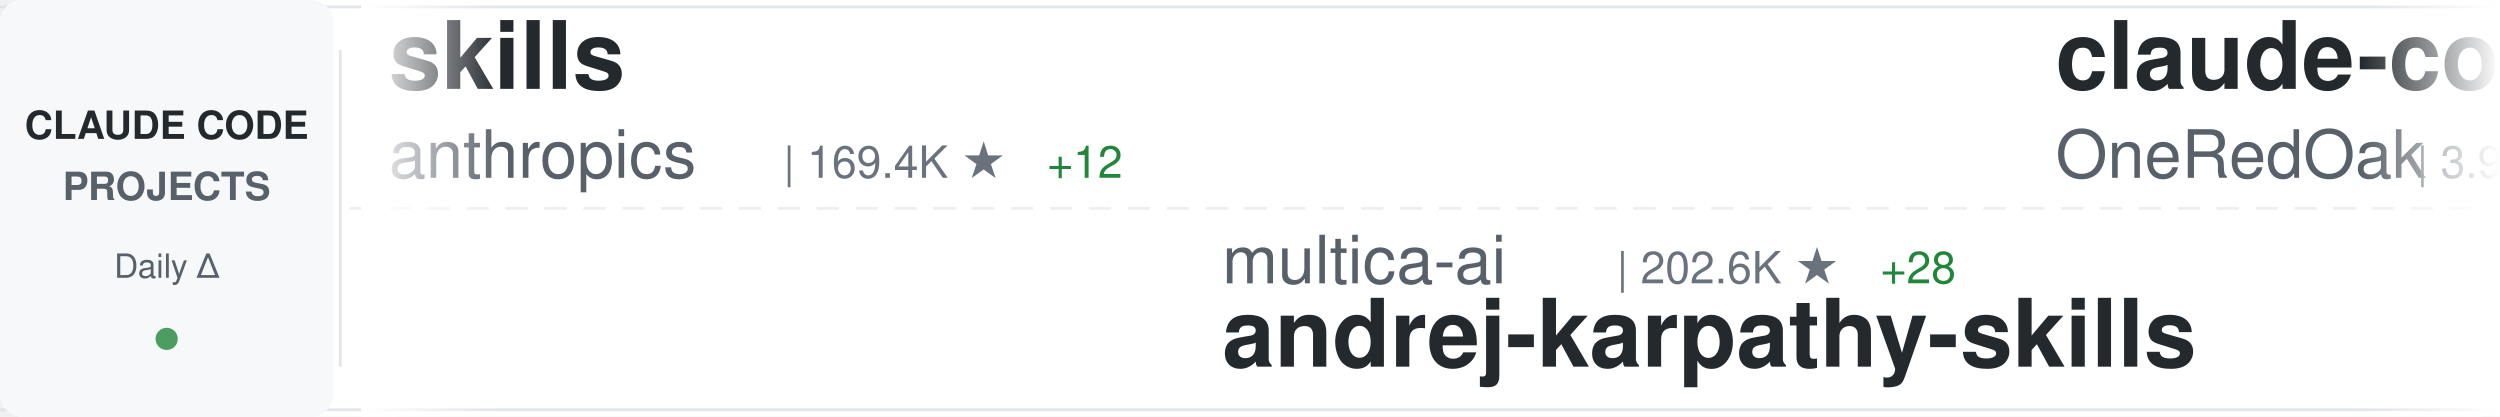
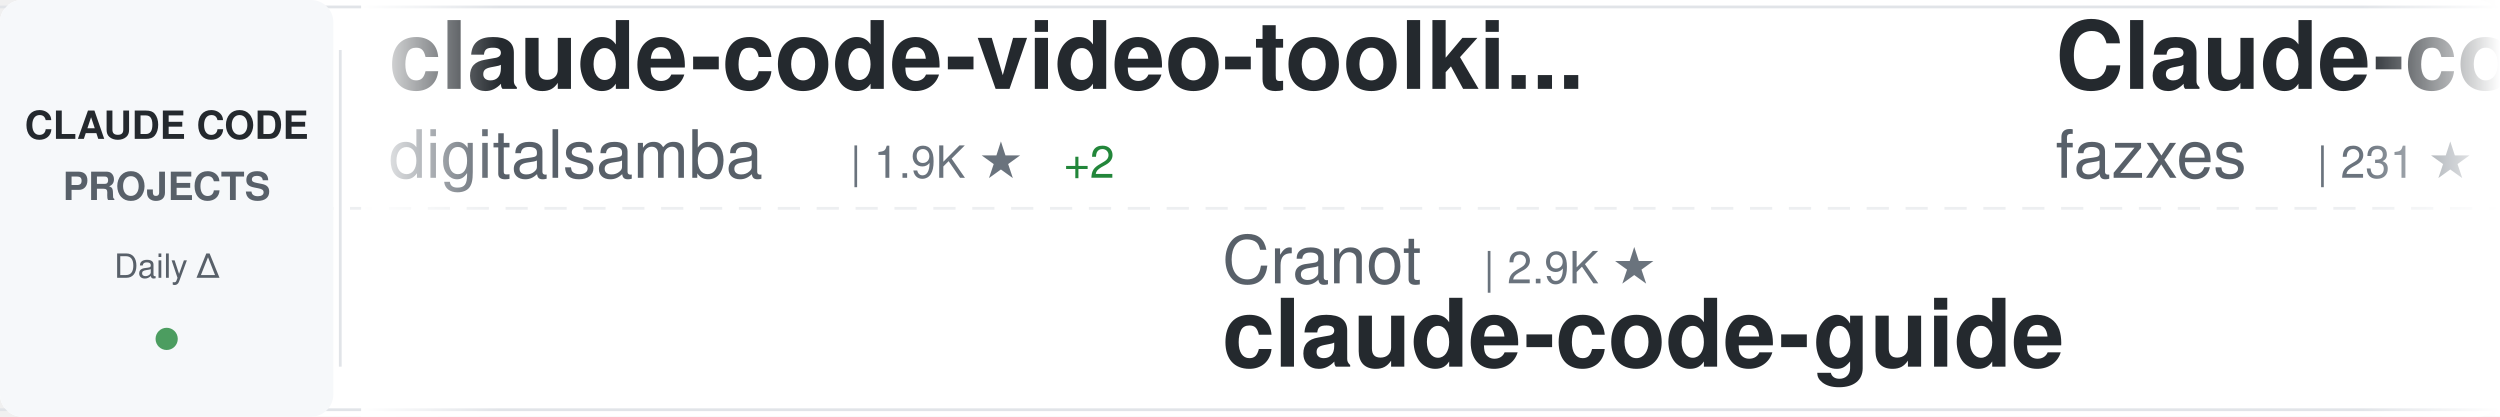
<svg xmlns="http://www.w3.org/2000/svg" width="900" height="150">
  <defs>
    <linearGradient id="awesomeLeftFade" x1="0%" y1="0%" x2="100%" y2="0%">
      <stop offset="0%" style="stop-color:#ffffff;stop-opacity:1" />
      <stop offset="100%" style="stop-color:#ffffff;stop-opacity:0" />
    </linearGradient>
    <linearGradient id="awesomeRightFade" x1="0%" y1="0%" x2="100%" y2="0%">
      <stop offset="0%" style="stop-color:#ffffff;stop-opacity:0" />
      <stop offset="100%" style="stop-color:#ffffff;stop-opacity:1" />
    </linearGradient>
  </defs>
  <rect width="900" height="150" fill="#ffffff" rx="8" />
  <rect x="0" y="2" width="900" height="1" fill="#e1e4e8" />
  <rect x="0" y="147" width="900" height="1" fill="#e1e4e8" />
  <line x1="0" y1="75" x2="900" y2="75" stroke="#e1e4e8" stroke-width="1" stroke-dasharray="8 6" opacity="0.6" />
  <rect x="0" y="0" width="120" height="150" fill="#f6f8fa" rx="8" />
  <text x="60" y="50" font-family="-apple-system, BlinkMacSystemFont, 'Segoe UI', Helvetica, Arial, sans-serif" font-size="14" font-weight="600" fill="#24292e" text-anchor="middle">CLAUDE CODE</text>
  <text x="60" y="72" font-family="-apple-system, BlinkMacSystemFont, 'Segoe UI', Helvetica, Arial, sans-serif" font-size="14" font-weight="600" fill="#586069" text-anchor="middle">PROJECTS</text>
  <text x="60" y="100" font-family="-apple-system, BlinkMacSystemFont, 'Segoe UI', Helvetica, Arial, sans-serif" font-size="12" font-weight="500" fill="#586069" text-anchor="middle">Daily Δ</text>
  <circle cx="60" cy="122" r="4" fill="#22863a" opacity="0.8" />
  <rect x="122" y="18" width="1" height="114" fill="#e1e4e8" />
  <clipPath id="awesomeTickerClip">
    <rect x="130" y="0" width="770" height="150" />
  </clipPath>
  <g clip-path="url(#awesomeTickerClip)">
    <g id="awesomeTickerItems">
      <animateTransform attributeName="transform" attributeType="XML" type="translate" from="0 0" to="-3000 0" dur="54s" repeatCount="indefinite" />
      <g transform="translate(0, 0)">
-         <text x="140" y="32" font-family="-apple-system, BlinkMacSystemFont, 'Segoe UI', Helvetica, Arial, sans-serif" font-size="34" font-weight="600" fill="#24292e">skills</text>
-         <text x="140" y="64" font-family="-apple-system, BlinkMacSystemFont, 'Segoe UI', Helvetica, Arial, sans-serif" font-size="24" font-weight="400" fill="#586069">anthropics</text>
-         <text x="282" y="64" font-family="-apple-system, BlinkMacSystemFont, 'Segoe UI', Helvetica, Arial, sans-serif" font-size="16" font-weight="500" fill="#6a737d">| 169.4K ★</text>
-         <text x="377" y="64" font-family="-apple-system, BlinkMacSystemFont, 'Segoe UI', Helvetica, Arial, sans-serif" font-size="16" font-weight="500" fill="#22863a"> +12</text>
+         <text x="140" y="32" font-family="-apple-system, BlinkMacSystemFont, 'Segoe UI', Helvetica, Arial, sans-serif" font-size="34" font-weight="600" fill="#24292e">claude-code-video-toolki...</text>
+         <text x="140" y="64" font-family="-apple-system, BlinkMacSystemFont, 'Segoe UI', Helvetica, Arial, sans-serif" font-size="24" font-weight="400" fill="#586069">digitalsamba</text>
+         <text x="306" y="64" font-family="-apple-system, BlinkMacSystemFont, 'Segoe UI', Helvetica, Arial, sans-serif" font-size="16" font-weight="500" fill="#6a737d">| 1.9K ★</text>
+         <text x="383" y="64" font-family="-apple-system, BlinkMacSystemFont, 'Segoe UI', Helvetica, Arial, sans-serif" font-size="16" font-weight="500" fill="#22863a"> +2</text>
      </g>
      <g transform="translate(300, 0)">
+         <text x="140" y="102" font-family="-apple-system, BlinkMacSystemFont, 'Segoe UI', Helvetica, Arial, sans-serif" font-size="24" font-weight="400" fill="#586069">Cranot</text>
+         <text x="234" y="102" font-family="-apple-system, BlinkMacSystemFont, 'Segoe UI', Helvetica, Arial, sans-serif" font-size="16" font-weight="500" fill="#6a737d">| 2.9K ★</text>
+         <text x="140" y="132" font-family="-apple-system, BlinkMacSystemFont, 'Segoe UI', Helvetica, Arial, sans-serif" font-size="34" font-weight="600" fill="#24292e">claude-code-guide</text>
+       </g>
+       <g transform="translate(600, 0)">
+         <text x="140" y="32" font-family="-apple-system, BlinkMacSystemFont, 'Segoe UI', Helvetica, Arial, sans-serif" font-size="34" font-weight="600" fill="#24292e">Claude-code</text>
+         <text x="140" y="64" font-family="-apple-system, BlinkMacSystemFont, 'Segoe UI', Helvetica, Arial, sans-serif" font-size="24" font-weight="400" fill="#586069">fazxes</text>
+         <text x="234" y="64" font-family="-apple-system, BlinkMacSystemFont, 'Segoe UI', Helvetica, Arial, sans-serif" font-size="16" font-weight="500" fill="#6a737d">| 231 ★</text>
+       </g>
+       <g transform="translate(900, 0)">
+         <text x="140" y="102" font-family="-apple-system, BlinkMacSystemFont, 'Segoe UI', Helvetica, Arial, sans-serif" font-size="24" font-weight="400" fill="#586069">asgeirtj</text>
+         <text x="258" y="102" font-family="-apple-system, BlinkMacSystemFont, 'Segoe UI', Helvetica, Arial, sans-serif" font-size="16" font-weight="500" fill="#6a737d">| 62.9K ★</text>
+         <text x="344" y="102" font-family="-apple-system, BlinkMacSystemFont, 'Segoe UI', Helvetica, Arial, sans-serif" font-size="16" font-weight="500" fill="#22863a"> +6</text>
+         <text x="140" y="132" font-family="-apple-system, BlinkMacSystemFont, 'Segoe UI', Helvetica, Arial, sans-serif" font-size="34" font-weight="600" fill="#24292e">system_prompts_leaks</text>
+       </g>
+       <g transform="translate(1200, 0)">
+         <text x="140" y="32" font-family="-apple-system, BlinkMacSystemFont, 'Segoe UI', Helvetica, Arial, sans-serif" font-size="34" font-weight="600" fill="#24292e">learn-claude-code</text>
+         <text x="140" y="64" font-family="-apple-system, BlinkMacSystemFont, 'Segoe UI', Helvetica, Arial, sans-serif" font-size="24" font-weight="400" fill="#586069">shareAI-lab</text>
+         <text x="294" y="64" font-family="-apple-system, BlinkMacSystemFont, 'Segoe UI', Helvetica, Arial, sans-serif" font-size="16" font-weight="500" fill="#6a737d">| 74.3K ★</text>
+         <text x="380" y="64" font-family="-apple-system, BlinkMacSystemFont, 'Segoe UI', Helvetica, Arial, sans-serif" font-size="16" font-weight="500" fill="#22863a"> +8</text>
+       </g>
+       <g transform="translate(1500, 0)">
+         <text x="140" y="102" font-family="-apple-system, BlinkMacSystemFont, 'Segoe UI', Helvetica, Arial, sans-serif" font-size="24" font-weight="400" fill="#586069">Yeachan-Heo</text>
+         <text x="294" y="102" font-family="-apple-system, BlinkMacSystemFont, 'Segoe UI', Helvetica, Arial, sans-serif" font-size="16" font-weight="500" fill="#6a737d">| 38.6K ★</text>
+         <text x="380" y="102" font-family="-apple-system, BlinkMacSystemFont, 'Segoe UI', Helvetica, Arial, sans-serif" font-size="16" font-weight="500" fill="#22863a"> +2</text>
+         <text x="140" y="132" font-family="-apple-system, BlinkMacSystemFont, 'Segoe UI', Helvetica, Arial, sans-serif" font-size="34" font-weight="600" fill="#24292e">oh-my-claudecode</text>
+       </g>
+       <g transform="translate(1800, 0)">
+         <text x="140" y="32" font-family="-apple-system, BlinkMacSystemFont, 'Segoe UI', Helvetica, Arial, sans-serif" font-size="34" font-weight="600" fill="#24292e">Open-ClaudeCode</text>
+         <text x="140" y="64" font-family="-apple-system, BlinkMacSystemFont, 'Segoe UI', Helvetica, Arial, sans-serif" font-size="24" font-weight="400" fill="#586069">LING71671</text>
+         <text x="270" y="64" font-family="-apple-system, BlinkMacSystemFont, 'Segoe UI', Helvetica, Arial, sans-serif" font-size="16" font-weight="500" fill="#6a737d">| 941 ★</text>
+       </g>
+       <g transform="translate(2100, 0)">
        <text x="140" y="102" font-family="-apple-system, BlinkMacSystemFont, 'Segoe UI', Helvetica, Arial, sans-serif" font-size="24" font-weight="400" fill="#586069">multica-ai</text>
        <text x="282" y="102" font-family="-apple-system, BlinkMacSystemFont, 'Segoe UI', Helvetica, Arial, sans-serif" font-size="16" font-weight="500" fill="#6a737d">| 202.6K ★</text>
        <text x="377" y="102" font-family="-apple-system, BlinkMacSystemFont, 'Segoe UI', Helvetica, Arial, sans-serif" font-size="16" font-weight="500" fill="#22863a"> +28</text>
        <text x="140" y="132" font-family="-apple-system, BlinkMacSystemFont, 'Segoe UI', Helvetica, Arial, sans-serif" font-size="34" font-weight="600" fill="#24292e">andrej-karpathy-skills</text>
      </g>
-       <g transform="translate(600, 0)">
-         <text x="140" y="32" font-family="-apple-system, BlinkMacSystemFont, 'Segoe UI', Helvetica, Arial, sans-serif" font-size="34" font-weight="600" fill="#24292e">claude-code-workflows</text>
-         <text x="140" y="64" font-family="-apple-system, BlinkMacSystemFont, 'Segoe UI', Helvetica, Arial, sans-serif" font-size="24" font-weight="400" fill="#586069">OneRedOak</text>
-         <text x="270" y="64" font-family="-apple-system, BlinkMacSystemFont, 'Segoe UI', Helvetica, Arial, sans-serif" font-size="16" font-weight="500" fill="#6a737d">| 3.9K ★</text>
+       <g transform="translate(2400, 0)">
+         <text x="140" y="32" font-family="-apple-system, BlinkMacSystemFont, 'Segoe UI', Helvetica, Arial, sans-serif" font-size="34" font-weight="600" fill="#24292e">claude-code-base-action</text>
+         <text x="140" y="64" font-family="-apple-system, BlinkMacSystemFont, 'Segoe UI', Helvetica, Arial, sans-serif" font-size="24" font-weight="400" fill="#586069">anthropics</text>
+         <text x="282" y="64" font-family="-apple-system, BlinkMacSystemFont, 'Segoe UI', Helvetica, Arial, sans-serif" font-size="16" font-weight="500" fill="#6a737d">| 946 ★</text>
      </g>
-       <g transform="translate(900, 0)">
-         <text x="140" y="102" font-family="-apple-system, BlinkMacSystemFont, 'Segoe UI', Helvetica, Arial, sans-serif" font-size="24" font-weight="400" fill="#586069">KPR111</text>
-         <text x="234" y="102" font-family="-apple-system, BlinkMacSystemFont, 'Segoe UI', Helvetica, Arial, sans-serif" font-size="16" font-weight="500" fill="#6a737d">| 18 ★</text>
-         <text x="140" y="132" font-family="-apple-system, BlinkMacSystemFont, 'Segoe UI', Helvetica, Arial, sans-serif" font-size="34" font-weight="600" fill="#24292e">Claude-Code</text>
+       <g transform="translate(2700, 0)">
+         <text x="140" y="102" font-family="-apple-system, BlinkMacSystemFont, 'Segoe UI', Helvetica, Arial, sans-serif" font-size="24" font-weight="400" fill="#586069">huangjia2019</text>
+         <text x="306" y="102" font-family="-apple-system, BlinkMacSystemFont, 'Segoe UI', Helvetica, Arial, sans-serif" font-size="16" font-weight="500" fill="#6a737d">| 1.1K ★</text>
+         <text x="383" y="102" font-family="-apple-system, BlinkMacSystemFont, 'Segoe UI', Helvetica, Arial, sans-serif" font-size="16" font-weight="500" fill="#22863a"> +1</text>
+         <text x="140" y="132" font-family="-apple-system, BlinkMacSystemFont, 'Segoe UI', Helvetica, Arial, sans-serif" font-size="34" font-weight="600" fill="#24292e">claude-code-engineering</text>
      </g>
-       <g transform="translate(1200, 0)">
+       <g transform="translate(3000, 0)">
        <text x="140" y="32" font-family="-apple-system, BlinkMacSystemFont, 'Segoe UI', Helvetica, Arial, sans-serif" font-size="34" font-weight="600" fill="#24292e">claude-code-video-toolki...</text>
        <text x="140" y="64" font-family="-apple-system, BlinkMacSystemFont, 'Segoe UI', Helvetica, Arial, sans-serif" font-size="24" font-weight="400" fill="#586069">digitalsamba</text>
        <text x="306" y="64" font-family="-apple-system, BlinkMacSystemFont, 'Segoe UI', Helvetica, Arial, sans-serif" font-size="16" font-weight="500" fill="#6a737d">| 1.9K ★</text>
+         <text x="383" y="64" font-family="-apple-system, BlinkMacSystemFont, 'Segoe UI', Helvetica, Arial, sans-serif" font-size="16" font-weight="500" fill="#22863a"> +2</text>
      </g>
-       <g transform="translate(1500, 0)">
+       <g transform="translate(3300, 0)">
+         <text x="140" y="102" font-family="-apple-system, BlinkMacSystemFont, 'Segoe UI', Helvetica, Arial, sans-serif" font-size="24" font-weight="400" fill="#586069">Cranot</text>
+         <text x="234" y="102" font-family="-apple-system, BlinkMacSystemFont, 'Segoe UI', Helvetica, Arial, sans-serif" font-size="16" font-weight="500" fill="#6a737d">| 2.9K ★</text>
+         <text x="140" y="132" font-family="-apple-system, BlinkMacSystemFont, 'Segoe UI', Helvetica, Arial, sans-serif" font-size="34" font-weight="600" fill="#24292e">claude-code-guide</text>
+       </g>
+       <g transform="translate(3600, 0)">
+         <text x="140" y="32" font-family="-apple-system, BlinkMacSystemFont, 'Segoe UI', Helvetica, Arial, sans-serif" font-size="34" font-weight="600" fill="#24292e">Claude-code</text>
+         <text x="140" y="64" font-family="-apple-system, BlinkMacSystemFont, 'Segoe UI', Helvetica, Arial, sans-serif" font-size="24" font-weight="400" fill="#586069">fazxes</text>
+         <text x="234" y="64" font-family="-apple-system, BlinkMacSystemFont, 'Segoe UI', Helvetica, Arial, sans-serif" font-size="16" font-weight="500" fill="#6a737d">| 231 ★</text>
+       </g>
+       <g transform="translate(3900, 0)">
        <text x="140" y="102" font-family="-apple-system, BlinkMacSystemFont, 'Segoe UI', Helvetica, Arial, sans-serif" font-size="24" font-weight="400" fill="#586069">asgeirtj</text>
        <text x="258" y="102" font-family="-apple-system, BlinkMacSystemFont, 'Segoe UI', Helvetica, Arial, sans-serif" font-size="16" font-weight="500" fill="#6a737d">| 62.9K ★</text>
-         <text x="344" y="102" font-family="-apple-system, BlinkMacSystemFont, 'Segoe UI', Helvetica, Arial, sans-serif" font-size="16" font-weight="500" fill="#22863a"> +9</text>
+         <text x="344" y="102" font-family="-apple-system, BlinkMacSystemFont, 'Segoe UI', Helvetica, Arial, sans-serif" font-size="16" font-weight="500" fill="#22863a"> +6</text>
        <text x="140" y="132" font-family="-apple-system, BlinkMacSystemFont, 'Segoe UI', Helvetica, Arial, sans-serif" font-size="34" font-weight="600" fill="#24292e">system_prompts_leaks</text>
-       </g>
-       <g transform="translate(1800, 0)">
-         <text x="140" y="32" font-family="-apple-system, BlinkMacSystemFont, 'Segoe UI', Helvetica, Arial, sans-serif" font-size="34" font-weight="600" fill="#24292e">claude-code-infrastructu...</text>
-         <text x="140" y="64" font-family="-apple-system, BlinkMacSystemFont, 'Segoe UI', Helvetica, Arial, sans-serif" font-size="24" font-weight="400" fill="#586069">diet103</text>
-         <text x="246" y="64" font-family="-apple-system, BlinkMacSystemFont, 'Segoe UI', Helvetica, Arial, sans-serif" font-size="16" font-weight="500" fill="#6a737d">| 10.0K ★</text>
-       </g>
-       <g transform="translate(2100, 0)">
-         <text x="140" y="102" font-family="-apple-system, BlinkMacSystemFont, 'Segoe UI', Helvetica, Arial, sans-serif" font-size="24" font-weight="400" fill="#586069">rohitg00</text>
-         <text x="258" y="102" font-family="-apple-system, BlinkMacSystemFont, 'Segoe UI', Helvetica, Arial, sans-serif" font-size="16" font-weight="500" fill="#6a737d">| 2.5K ★</text>
-         <text x="140" y="132" font-family="-apple-system, BlinkMacSystemFont, 'Segoe UI', Helvetica, Arial, sans-serif" font-size="34" font-weight="600" fill="#24292e">awesome-claude-code-tool...</text>
-       </g>
-       <g transform="translate(2400, 0)">
-         <text x="140" y="32" font-family="-apple-system, BlinkMacSystemFont, 'Segoe UI', Helvetica, Arial, sans-serif" font-size="34" font-weight="600" fill="#24292e">claude-code-analysis</text>
-         <text x="140" y="64" font-family="-apple-system, BlinkMacSystemFont, 'Segoe UI', Helvetica, Arial, sans-serif" font-size="24" font-weight="400" fill="#586069">liuup</text>
-         <text x="222" y="64" font-family="-apple-system, BlinkMacSystemFont, 'Segoe UI', Helvetica, Arial, sans-serif" font-size="16" font-weight="500" fill="#6a737d">| 3.8K ★</text>
-       </g>
-       <g transform="translate(2700, 0)">
-         <text x="140" y="102" font-family="-apple-system, BlinkMacSystemFont, 'Segoe UI', Helvetica, Arial, sans-serif" font-size="24" font-weight="400" fill="#586069">SeemSeam</text>
-         <text x="258" y="102" font-family="-apple-system, BlinkMacSystemFont, 'Segoe UI', Helvetica, Arial, sans-serif" font-size="16" font-weight="500" fill="#6a737d">| 3.4K ★</text>
-         <text x="140" y="132" font-family="-apple-system, BlinkMacSystemFont, 'Segoe UI', Helvetica, Arial, sans-serif" font-size="34" font-weight="600" fill="#24292e">claude_codex_bridge</text>
-       </g>
-       <g transform="translate(3000, 0)">
-         <text x="140" y="32" font-family="-apple-system, BlinkMacSystemFont, 'Segoe UI', Helvetica, Arial, sans-serif" font-size="34" font-weight="600" fill="#24292e">skills</text>
-         <text x="140" y="64" font-family="-apple-system, BlinkMacSystemFont, 'Segoe UI', Helvetica, Arial, sans-serif" font-size="24" font-weight="400" fill="#586069">anthropics</text>
-         <text x="282" y="64" font-family="-apple-system, BlinkMacSystemFont, 'Segoe UI', Helvetica, Arial, sans-serif" font-size="16" font-weight="500" fill="#6a737d">| 169.4K ★</text>
-         <text x="377" y="64" font-family="-apple-system, BlinkMacSystemFont, 'Segoe UI', Helvetica, Arial, sans-serif" font-size="16" font-weight="500" fill="#22863a"> +12</text>
-       </g>
-       <g transform="translate(3300, 0)">
-         <text x="140" y="102" font-family="-apple-system, BlinkMacSystemFont, 'Segoe UI', Helvetica, Arial, sans-serif" font-size="24" font-weight="400" fill="#586069">multica-ai</text>
-         <text x="282" y="102" font-family="-apple-system, BlinkMacSystemFont, 'Segoe UI', Helvetica, Arial, sans-serif" font-size="16" font-weight="500" fill="#6a737d">| 202.6K ★</text>
-         <text x="377" y="102" font-family="-apple-system, BlinkMacSystemFont, 'Segoe UI', Helvetica, Arial, sans-serif" font-size="16" font-weight="500" fill="#22863a"> +28</text>
-         <text x="140" y="132" font-family="-apple-system, BlinkMacSystemFont, 'Segoe UI', Helvetica, Arial, sans-serif" font-size="34" font-weight="600" fill="#24292e">andrej-karpathy-skills</text>
-       </g>
-       <g transform="translate(3600, 0)">
-         <text x="140" y="32" font-family="-apple-system, BlinkMacSystemFont, 'Segoe UI', Helvetica, Arial, sans-serif" font-size="34" font-weight="600" fill="#24292e">claude-code-workflows</text>
-         <text x="140" y="64" font-family="-apple-system, BlinkMacSystemFont, 'Segoe UI', Helvetica, Arial, sans-serif" font-size="24" font-weight="400" fill="#586069">OneRedOak</text>
-         <text x="270" y="64" font-family="-apple-system, BlinkMacSystemFont, 'Segoe UI', Helvetica, Arial, sans-serif" font-size="16" font-weight="500" fill="#6a737d">| 3.9K ★</text>
-       </g>
-       <g transform="translate(3900, 0)">
-         <text x="140" y="102" font-family="-apple-system, BlinkMacSystemFont, 'Segoe UI', Helvetica, Arial, sans-serif" font-size="24" font-weight="400" fill="#586069">KPR111</text>
-         <text x="234" y="102" font-family="-apple-system, BlinkMacSystemFont, 'Segoe UI', Helvetica, Arial, sans-serif" font-size="16" font-weight="500" fill="#6a737d">| 18 ★</text>
-         <text x="140" y="132" font-family="-apple-system, BlinkMacSystemFont, 'Segoe UI', Helvetica, Arial, sans-serif" font-size="34" font-weight="600" fill="#24292e">Claude-Code</text>
      </g>
    </g>
  </g>
  <rect x="130" y="0" width="50" height="150" fill="url(#awesomeLeftFade)" />
  <rect x="850" y="0" width="50" height="150" fill="url(#awesomeRightFade)" />
</svg>
